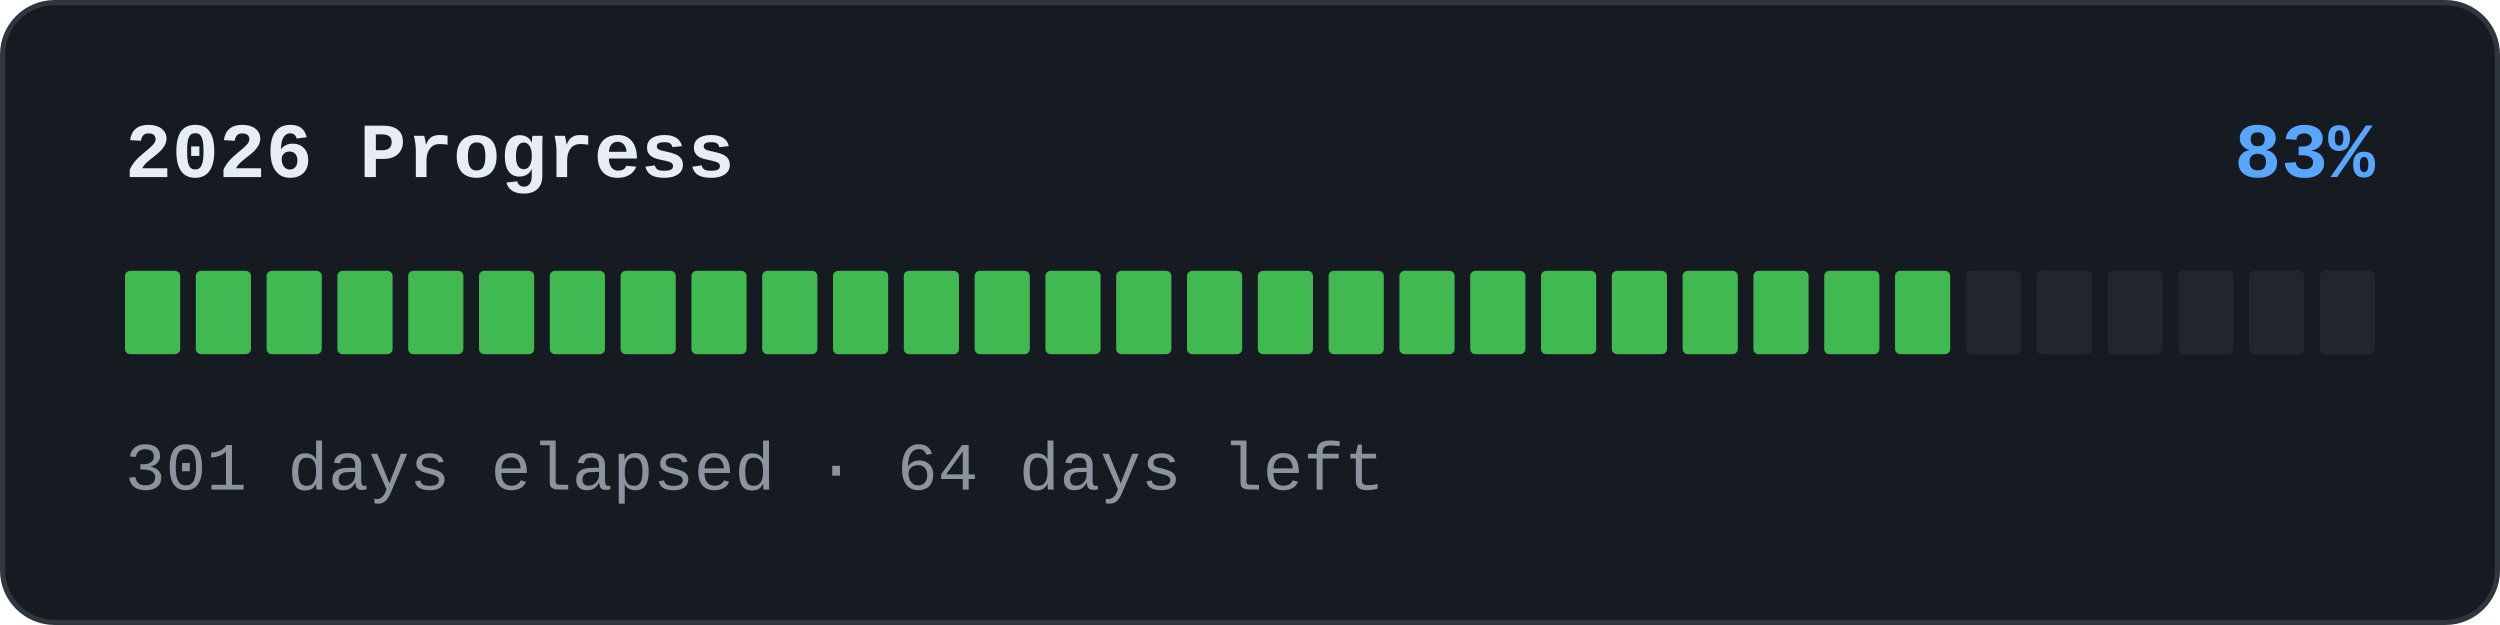
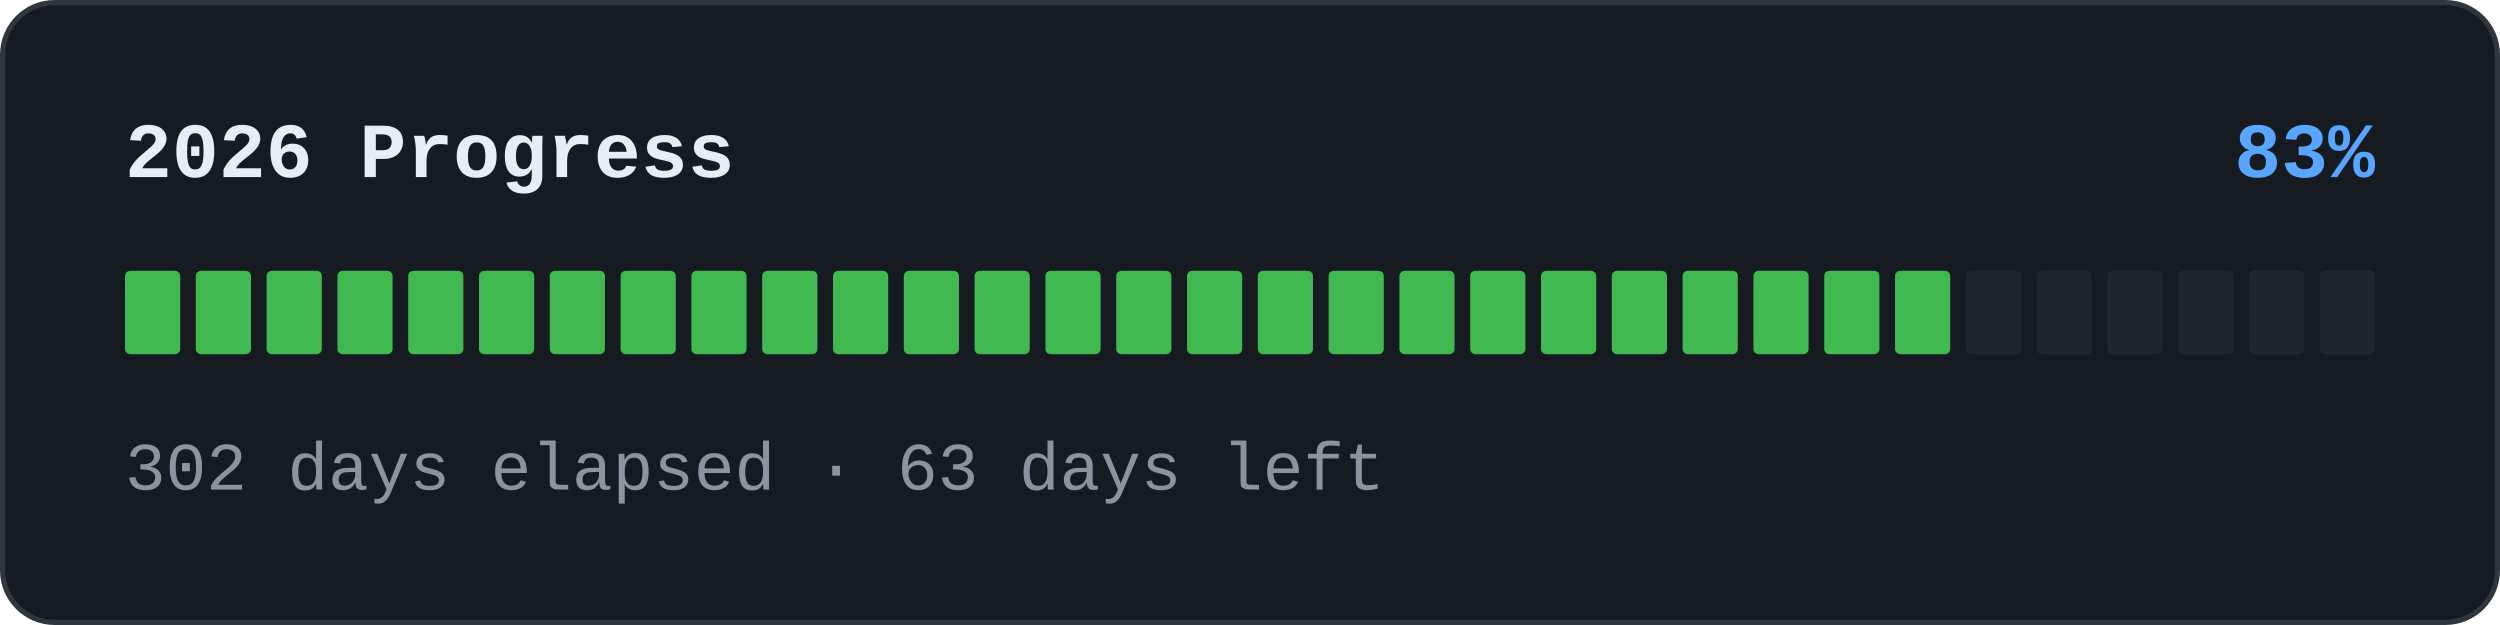
<svg xmlns="http://www.w3.org/2000/svg" width="480" height="120" viewBox="0 0 480 120" role="img">
  <rect x="0.5" y="0.5" width="479" height="119" rx="10" fill="#161b22" stroke="#30363d" />
  <text x="24" y="34" font-family="'SFMono-Regular','Consolas','Liberation Mono','Menlo',monospace" font-size="15" font-weight="600" fill="#e6edf3">2026 Progress</text>
  <text x="456" y="34" text-anchor="end" font-family="'SFMono-Regular','Consolas','Liberation Mono','Menlo',monospace" font-size="15" font-weight="600" fill="#58a6ff">83%</text>
  <rect x="24" y="52" width="10.594" height="16" rx="1" fill="#3fb950" />
  <rect x="37.594" y="52" width="10.594" height="16" rx="1" fill="#3fb950" />
  <rect x="51.188" y="52" width="10.594" height="16" rx="1" fill="#3fb950" />
  <rect x="64.781" y="52" width="10.594" height="16" rx="1" fill="#3fb950" />
  <rect x="78.375" y="52" width="10.594" height="16" rx="1" fill="#3fb950" />
  <rect x="91.969" y="52" width="10.594" height="16" rx="1" fill="#3fb950" />
  <rect x="105.562" y="52" width="10.594" height="16" rx="1" fill="#3fb950" />
  <rect x="119.156" y="52" width="10.594" height="16" rx="1" fill="#3fb950" />
  <rect x="132.75" y="52" width="10.594" height="16" rx="1" fill="#3fb950" />
  <rect x="146.344" y="52" width="10.594" height="16" rx="1" fill="#3fb950" />
  <rect x="159.938" y="52" width="10.594" height="16" rx="1" fill="#3fb950" />
  <rect x="173.531" y="52" width="10.594" height="16" rx="1" fill="#3fb950" />
  <rect x="187.125" y="52" width="10.594" height="16" rx="1" fill="#3fb950" />
  <rect x="200.719" y="52" width="10.594" height="16" rx="1" fill="#3fb950" />
  <rect x="214.312" y="52" width="10.594" height="16" rx="1" fill="#3fb950" />
  <rect x="227.906" y="52" width="10.594" height="16" rx="1" fill="#3fb950" />
  <rect x="241.5" y="52" width="10.594" height="16" rx="1" fill="#3fb950" />
  <rect x="255.094" y="52" width="10.594" height="16" rx="1" fill="#3fb950" />
  <rect x="268.688" y="52" width="10.594" height="16" rx="1" fill="#3fb950" />
  <rect x="282.281" y="52" width="10.594" height="16" rx="1" fill="#3fb950" />
  <rect x="295.875" y="52" width="10.594" height="16" rx="1" fill="#3fb950" />
  <rect x="309.469" y="52" width="10.594" height="16" rx="1" fill="#3fb950" />
  <rect x="323.062" y="52" width="10.594" height="16" rx="1" fill="#3fb950" />
  <rect x="336.656" y="52" width="10.594" height="16" rx="1" fill="#3fb950" />
  <rect x="350.25" y="52" width="10.594" height="16" rx="1" fill="#3fb950" />
  <rect x="363.844" y="52" width="10.594" height="16" rx="1" fill="#3fb950" />
  <rect x="377.438" y="52" width="10.594" height="16" rx="1" fill="#21262d" />
  <rect x="391.031" y="52" width="10.594" height="16" rx="1" fill="#21262d" />
  <rect x="404.625" y="52" width="10.594" height="16" rx="1" fill="#21262d" />
  <rect x="418.219" y="52" width="10.594" height="16" rx="1" fill="#21262d" />
  <rect x="431.812" y="52" width="10.594" height="16" rx="1" fill="#21262d" />
  <rect x="445.406" y="52" width="10.594" height="16" rx="1" fill="#21262d" />
-   <text x="24" y="94" font-family="'SFMono-Regular','Consolas','Liberation Mono','Menlo',monospace" font-size="13" fill="#8b949e">301 days elapsed · 64 days left</text>
+   <text x="24" y="94" font-family="'SFMono-Regular','Consolas','Liberation Mono','Menlo',monospace" font-size="13" fill="#8b949e">302 days elapsed · 63 days left</text>
</svg>
